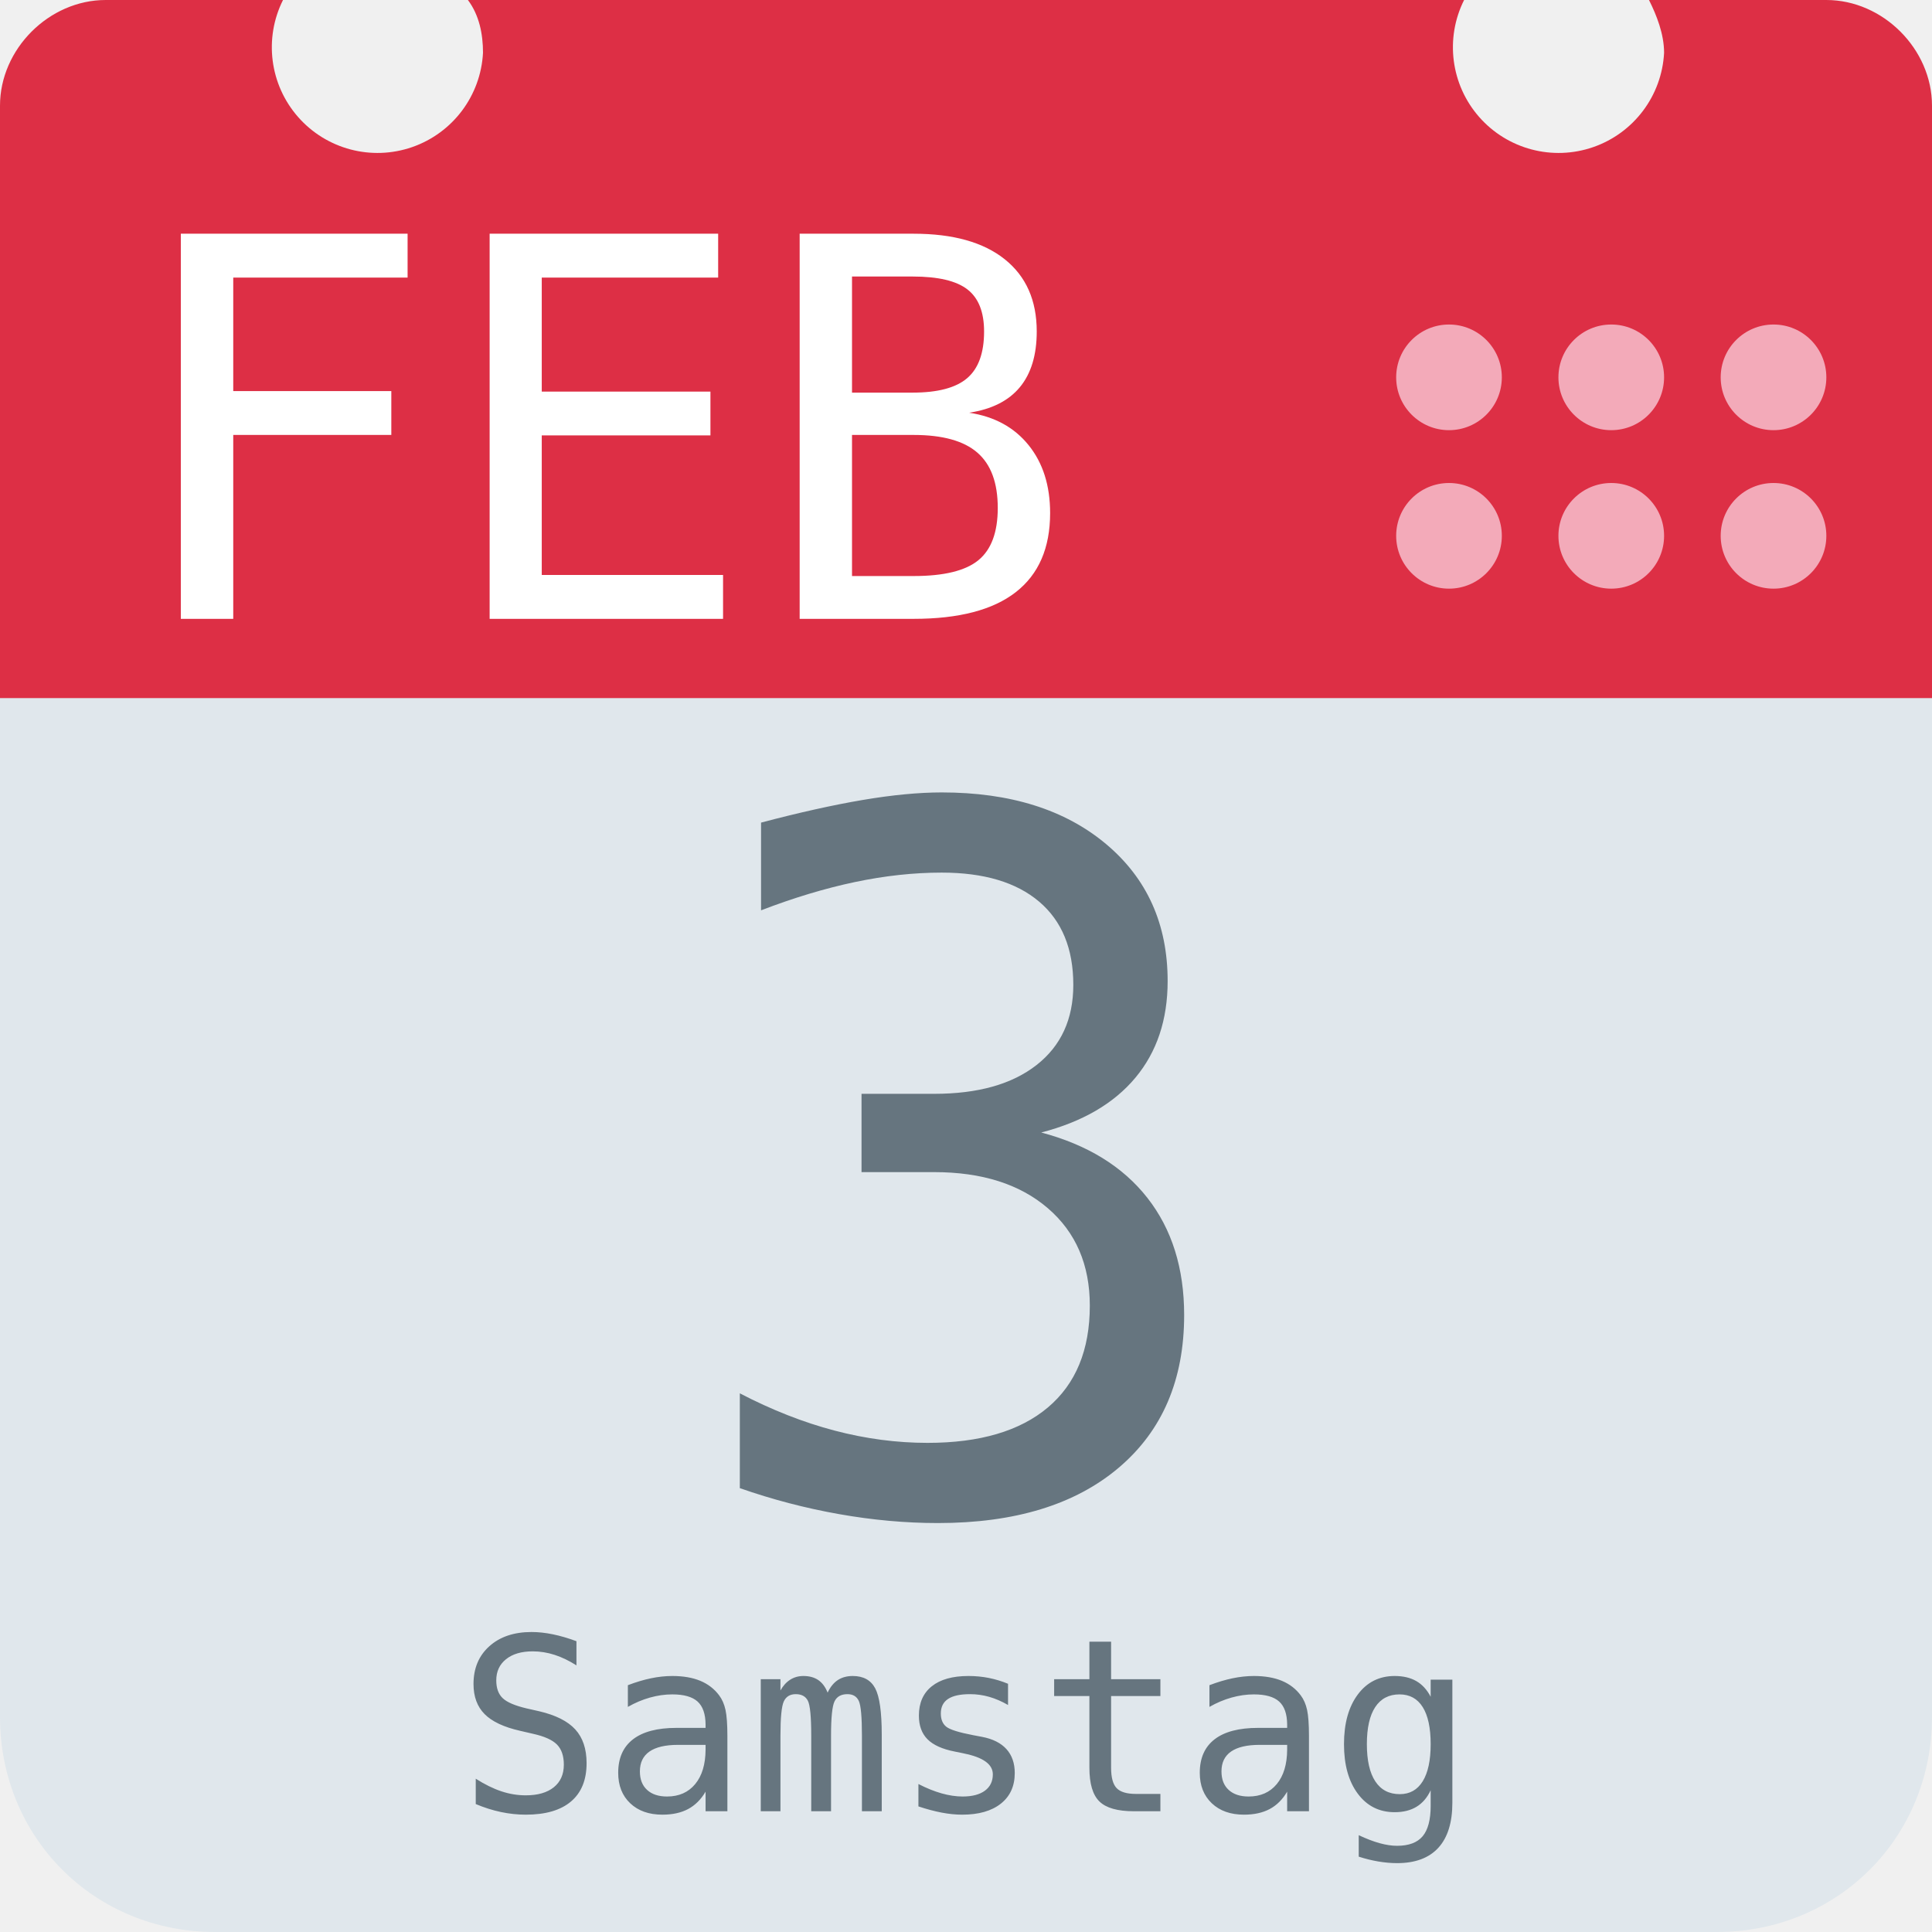
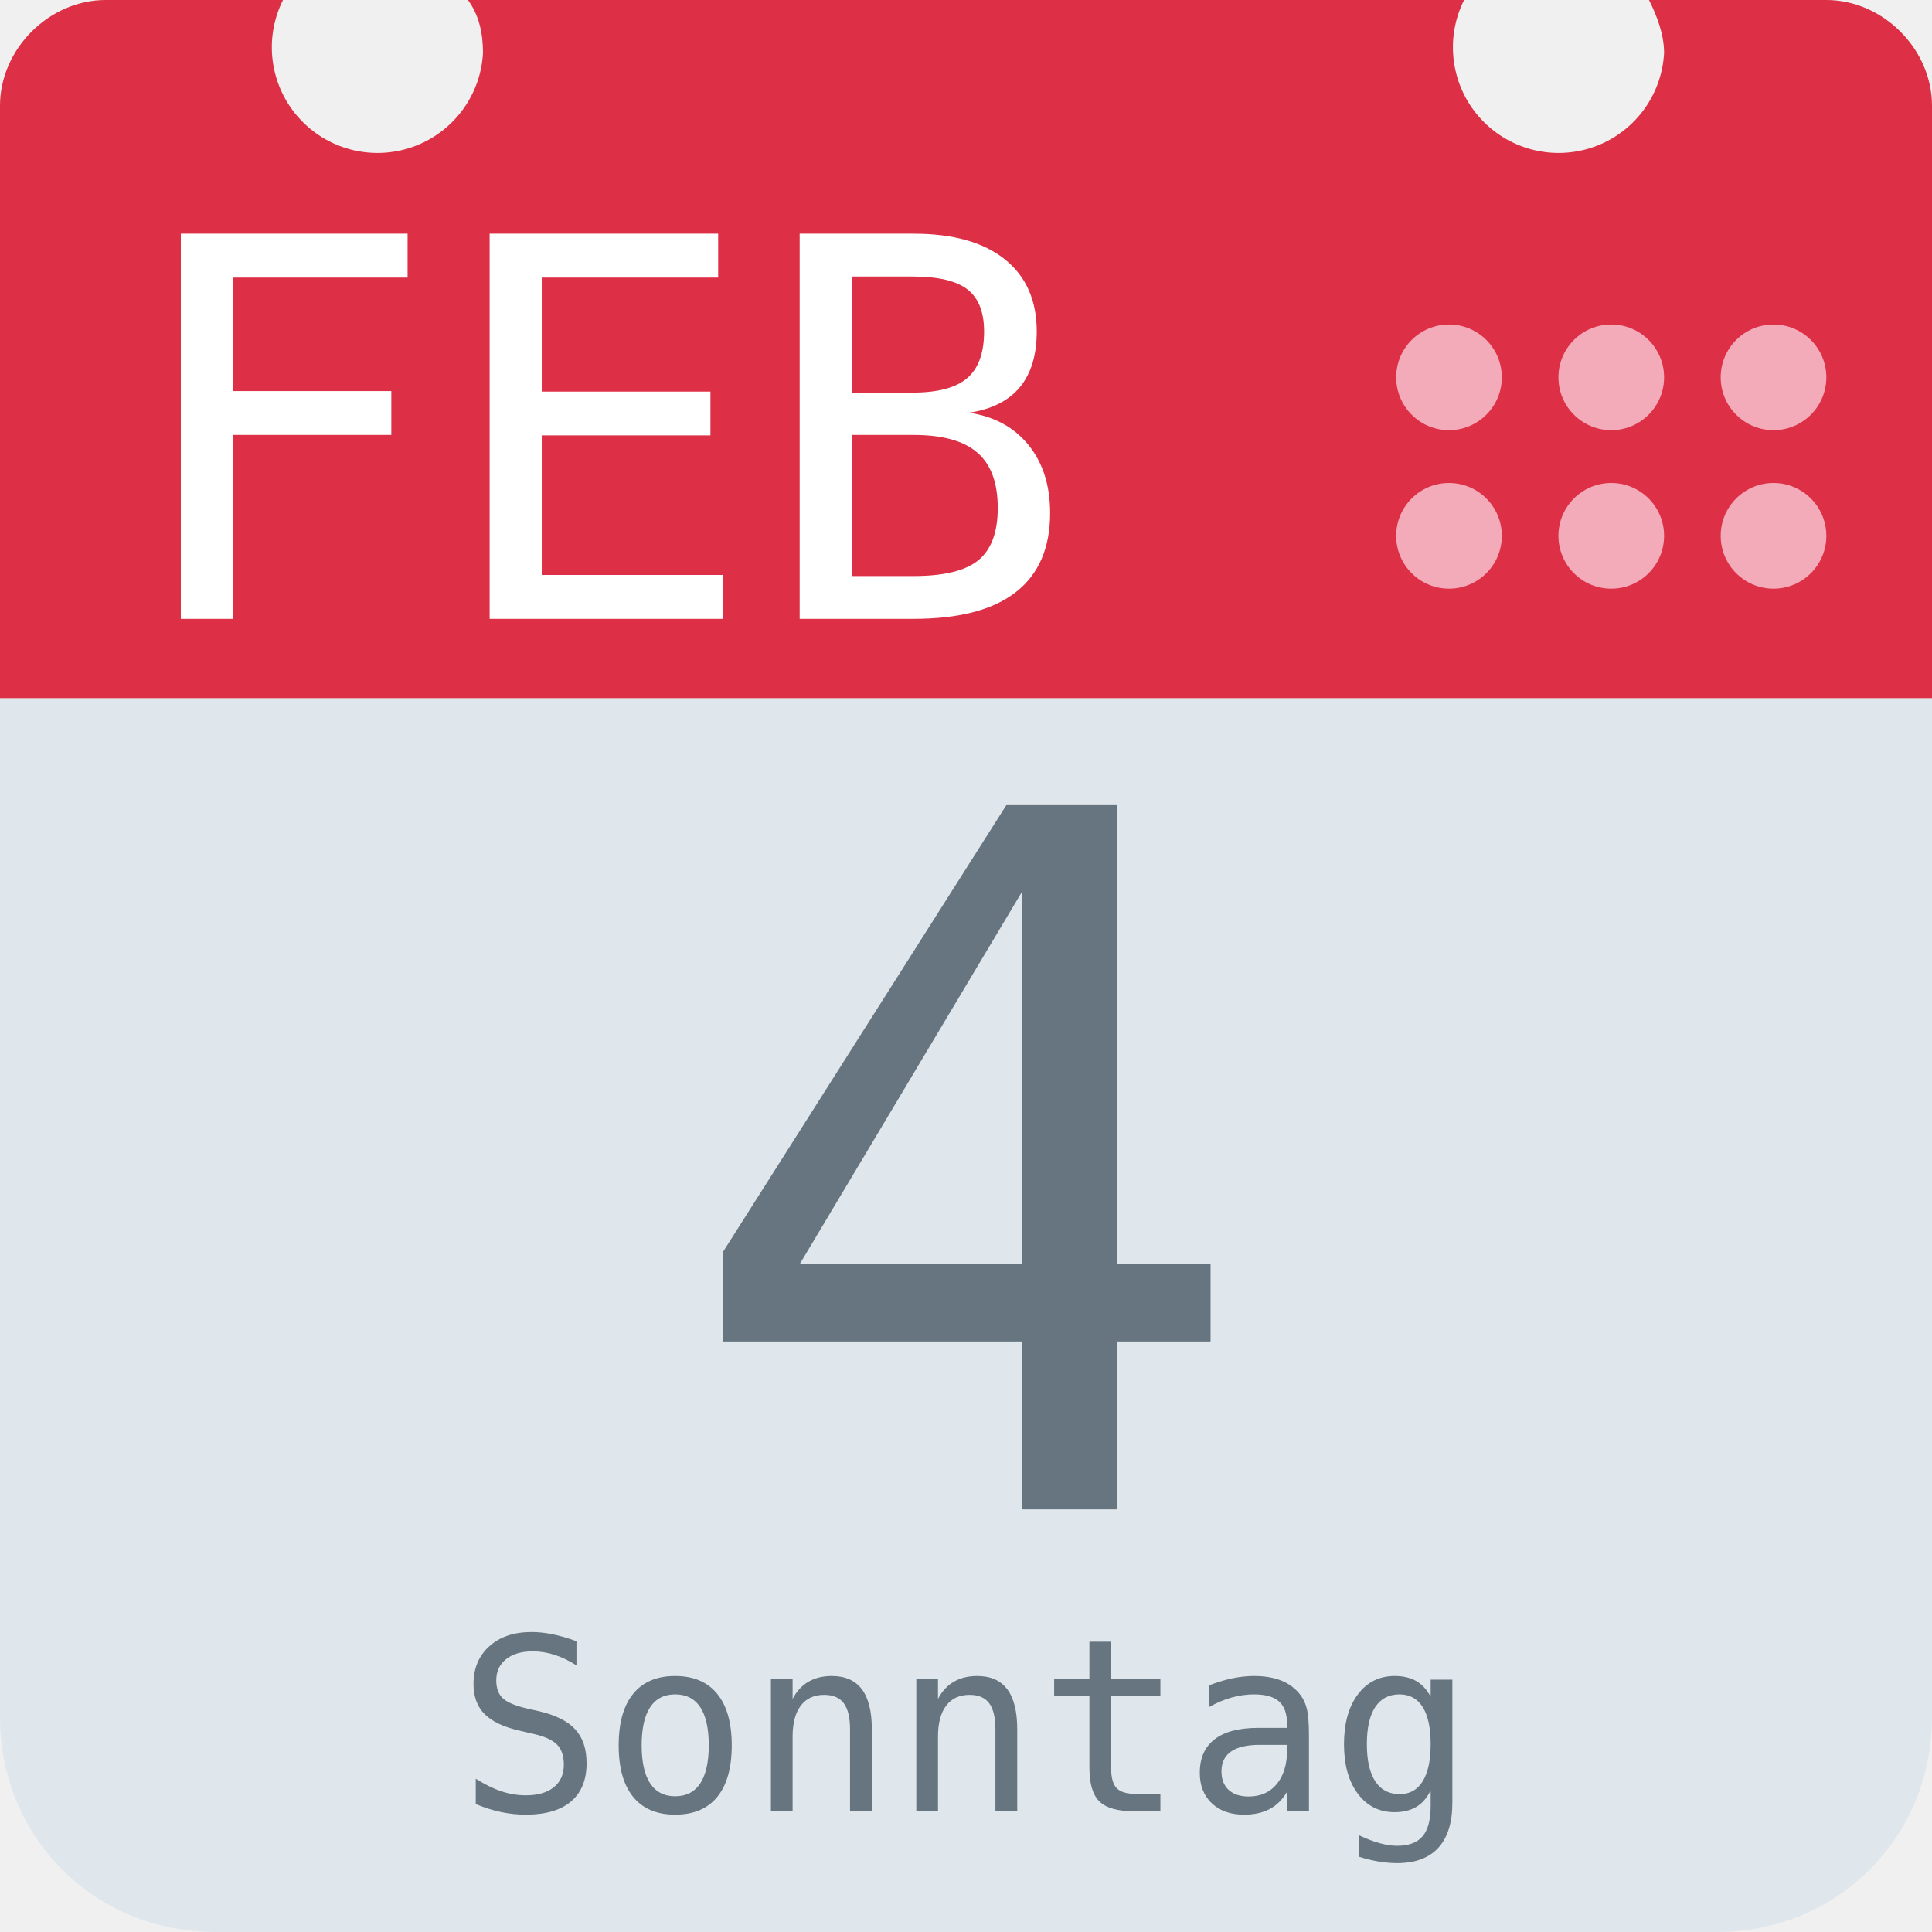
<svg xmlns="http://www.w3.org/2000/svg" aria-label="Calendar" role="img" viewBox="0 0 512 512">
  <path d="M512 455c0 32-25 57-57 57H57c-32 0-57-25-57-57V128c0-31 25-57 57-57h398c32 0 57 26 57 57z" fill="#e0e7ec" />
  <path d="M484 0h-47c2 4 4 9 4 14a28 28 0 1 1-53-14H124c3 4 4 9 4 14A28 28 0 1 1 75 0H28C13 0 0 13 0 28v157h512V28c0-15-13-28-28-28z" fill="#dd2f45" />
  <g fill="#f3aab9">
    <circle cx="470" cy="142" r="14" />
    <circle cx="470" cy="100" r="14" />
    <circle cx="427" cy="142" r="14" />
    <circle cx="427" cy="100" r="14" />
    <circle cx="384" cy="142" r="14" />
    <circle cx="384" cy="100" r="14" />
  </g>
  <text id="month" x="32" y="164" fill="#fff" font-family="monospace" font-size="140px" style="text-anchor: left">FEB</text>
-   <text id="day" x="256" y="400" fill="#66757f" font-family="monospace" font-size="256px" style="text-anchor: middle">3</text>
-   <text id="weekday" x="256" y="480" fill="#66757f" font-family="monospace" font-size="64px" style="text-anchor: middle">Samstag</text>
+   <text id="day" x="256" y="400" fill="#66757f" font-family="monospace" font-size="256px" style="text-anchor: middle">4</text>
+   <text id="weekday" x="256" y="480" fill="#66757f" font-family="monospace" font-size="64px" style="text-anchor: middle">Sonntag</text>
</svg>
